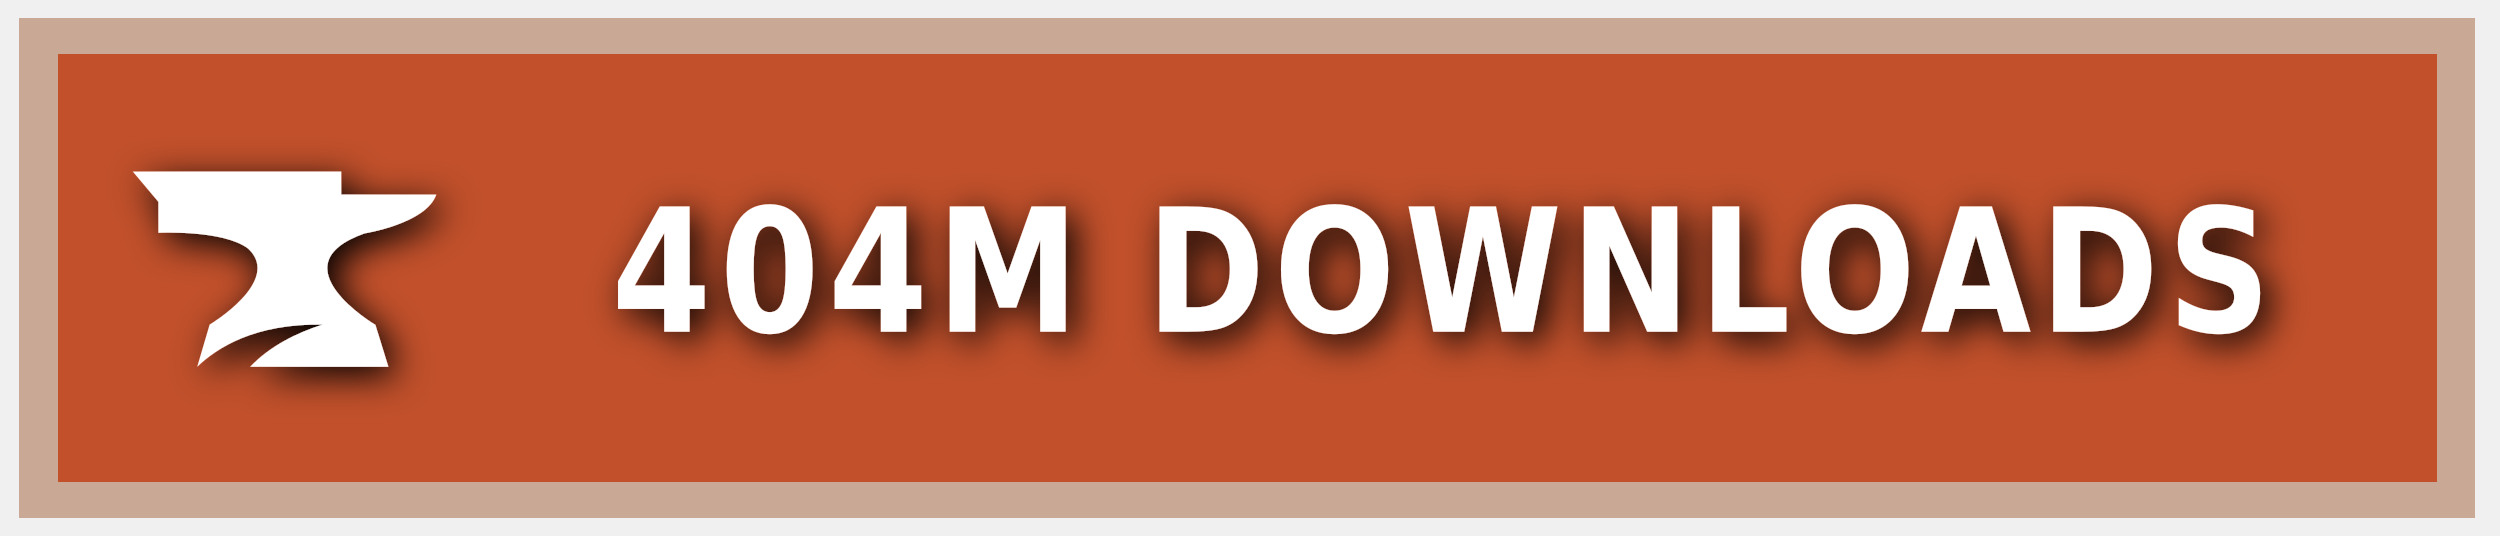
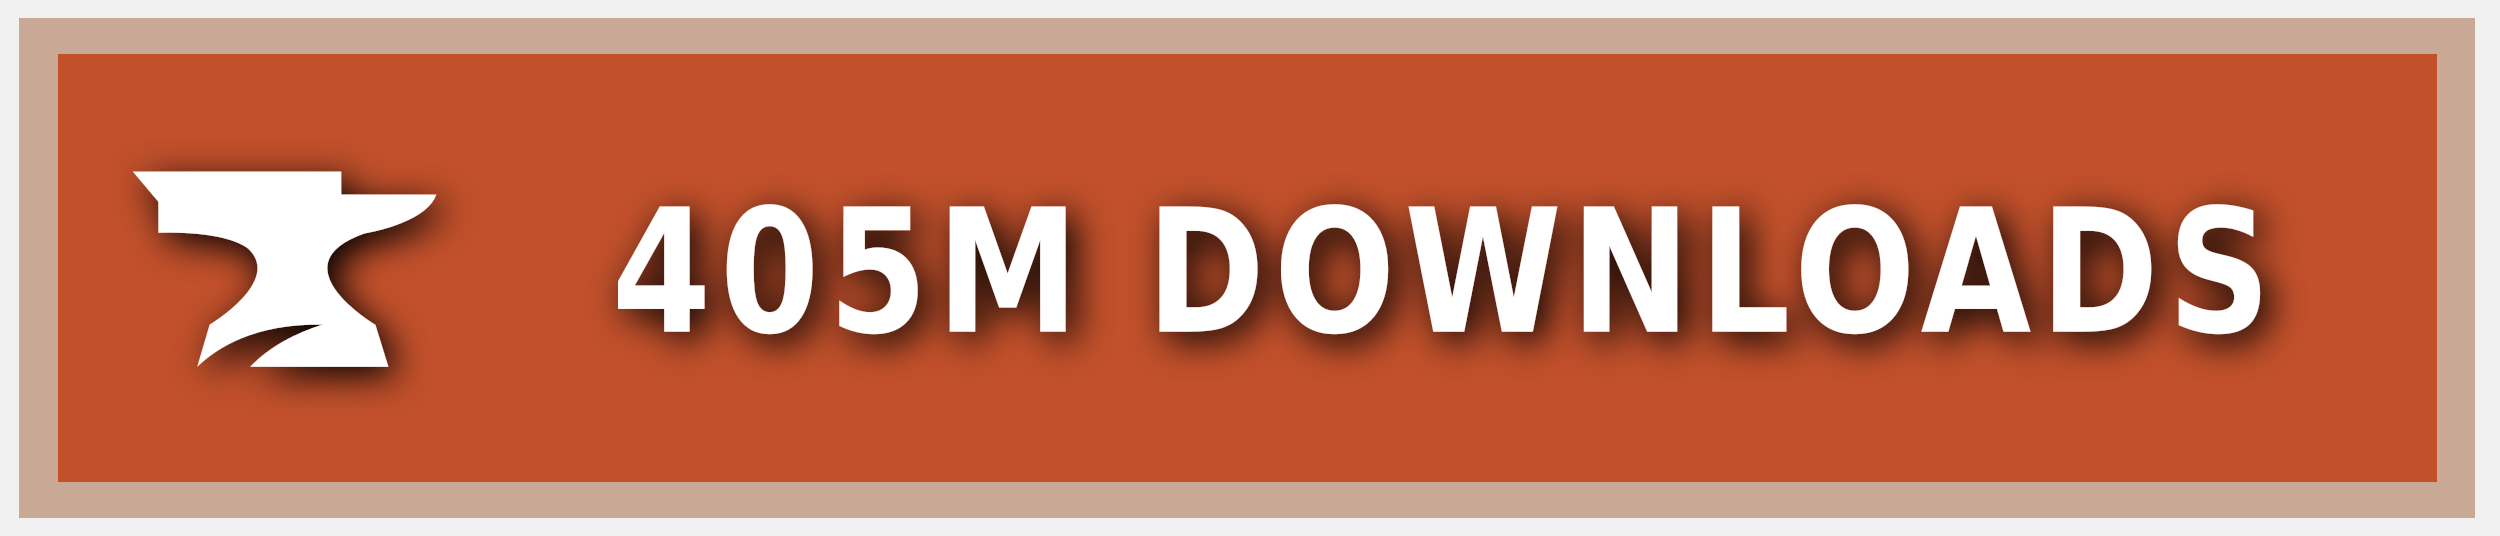
<svg xmlns="http://www.w3.org/2000/svg" xmlns:ns1="https://boxy-svg.com" width="140" height="30" role="img" aria-label="CURSEFORGE">
  <style> g:not(.noshadow) { filter: drop-shadow(0.5px 0.5px 1.0px black); } </style>
  <defs>
    <ns1:guide x="121.656" y="10.118" angle="90" />
    <ns1:guide x="127.198" y="17.628" angle="90" />
    <ns1:guide x="8.199" y="-3.08" angle="0" />
    <ns1:guide x="20.449" y="-4.101" angle="0" />
  </defs>
  <g class="noshadow" shape-rendering="crispEdges" style="" transform="matrix(1.074564, 0, 0, 1, 0, 0)">
    <rect x="1" y="1" width="128" height="28" style="fill: #F16436;" />
    <rect x="1" y="1" width="128" height="28" style="fill: rgba(0, 0, 0, 0.2);" />
    <rect x="2" y="2" width="126" height="26" style="fill: none; stroke-width:2px; stroke: rgba(211, 255, 255, 0.5);" />
  </g>
  <g style="" transform="matrix(1, 0, 0, 1, 1, 1)">
    <path class="st1" d="M 19.416 12.071 C 19.416 12.071 22.882 11.52 23.433 9.895 L 18.11 9.895 L 18.11 8.604 L 6.433 8.604 L 7.868 10.301 L 7.868 12.041 C 7.868 12.041 11.495 11.853 12.903 12.927 C 14.832 14.74 10.741 17.177 10.741 17.177 L 10.044 19.541 C 11.147 18.482 13.236 17.119 17.065 17.177 C 15.615 17.641 14.135 18.366 13.005 19.541 L 20.75 19.541 L 20.024 17.191 C 20.01 17.191 14.396 13.841 19.416 12.071 Z" style="fill: rgb(255, 255, 255);" />
  </g>
  <g fill="#fff" text-anchor="middle" font-family="Verdana,Geneva,DejaVu Sans,sans-serif" text-rendering="geometricPrecision" font-size="100" transform="matrix(1, 0, 0, 1, 13, 0)">
-     <text style="font-size: 80px; font-weight: 700; white-space: pre;" transform="matrix(0.1, 0, 0, 0.120296, 0, -3.678133)" x="677" y="185" letter-spacing="5">404M DOWNLOADS</text>
+     <text style="font-size: 80px; font-weight: 700; white-space: pre;" transform="matrix(0.1, 0, 0, 0.120296, 0, -3.678133)" x="677" y="185" letter-spacing="5">405M DOWNLOADS</text>
  </g>
</svg>
